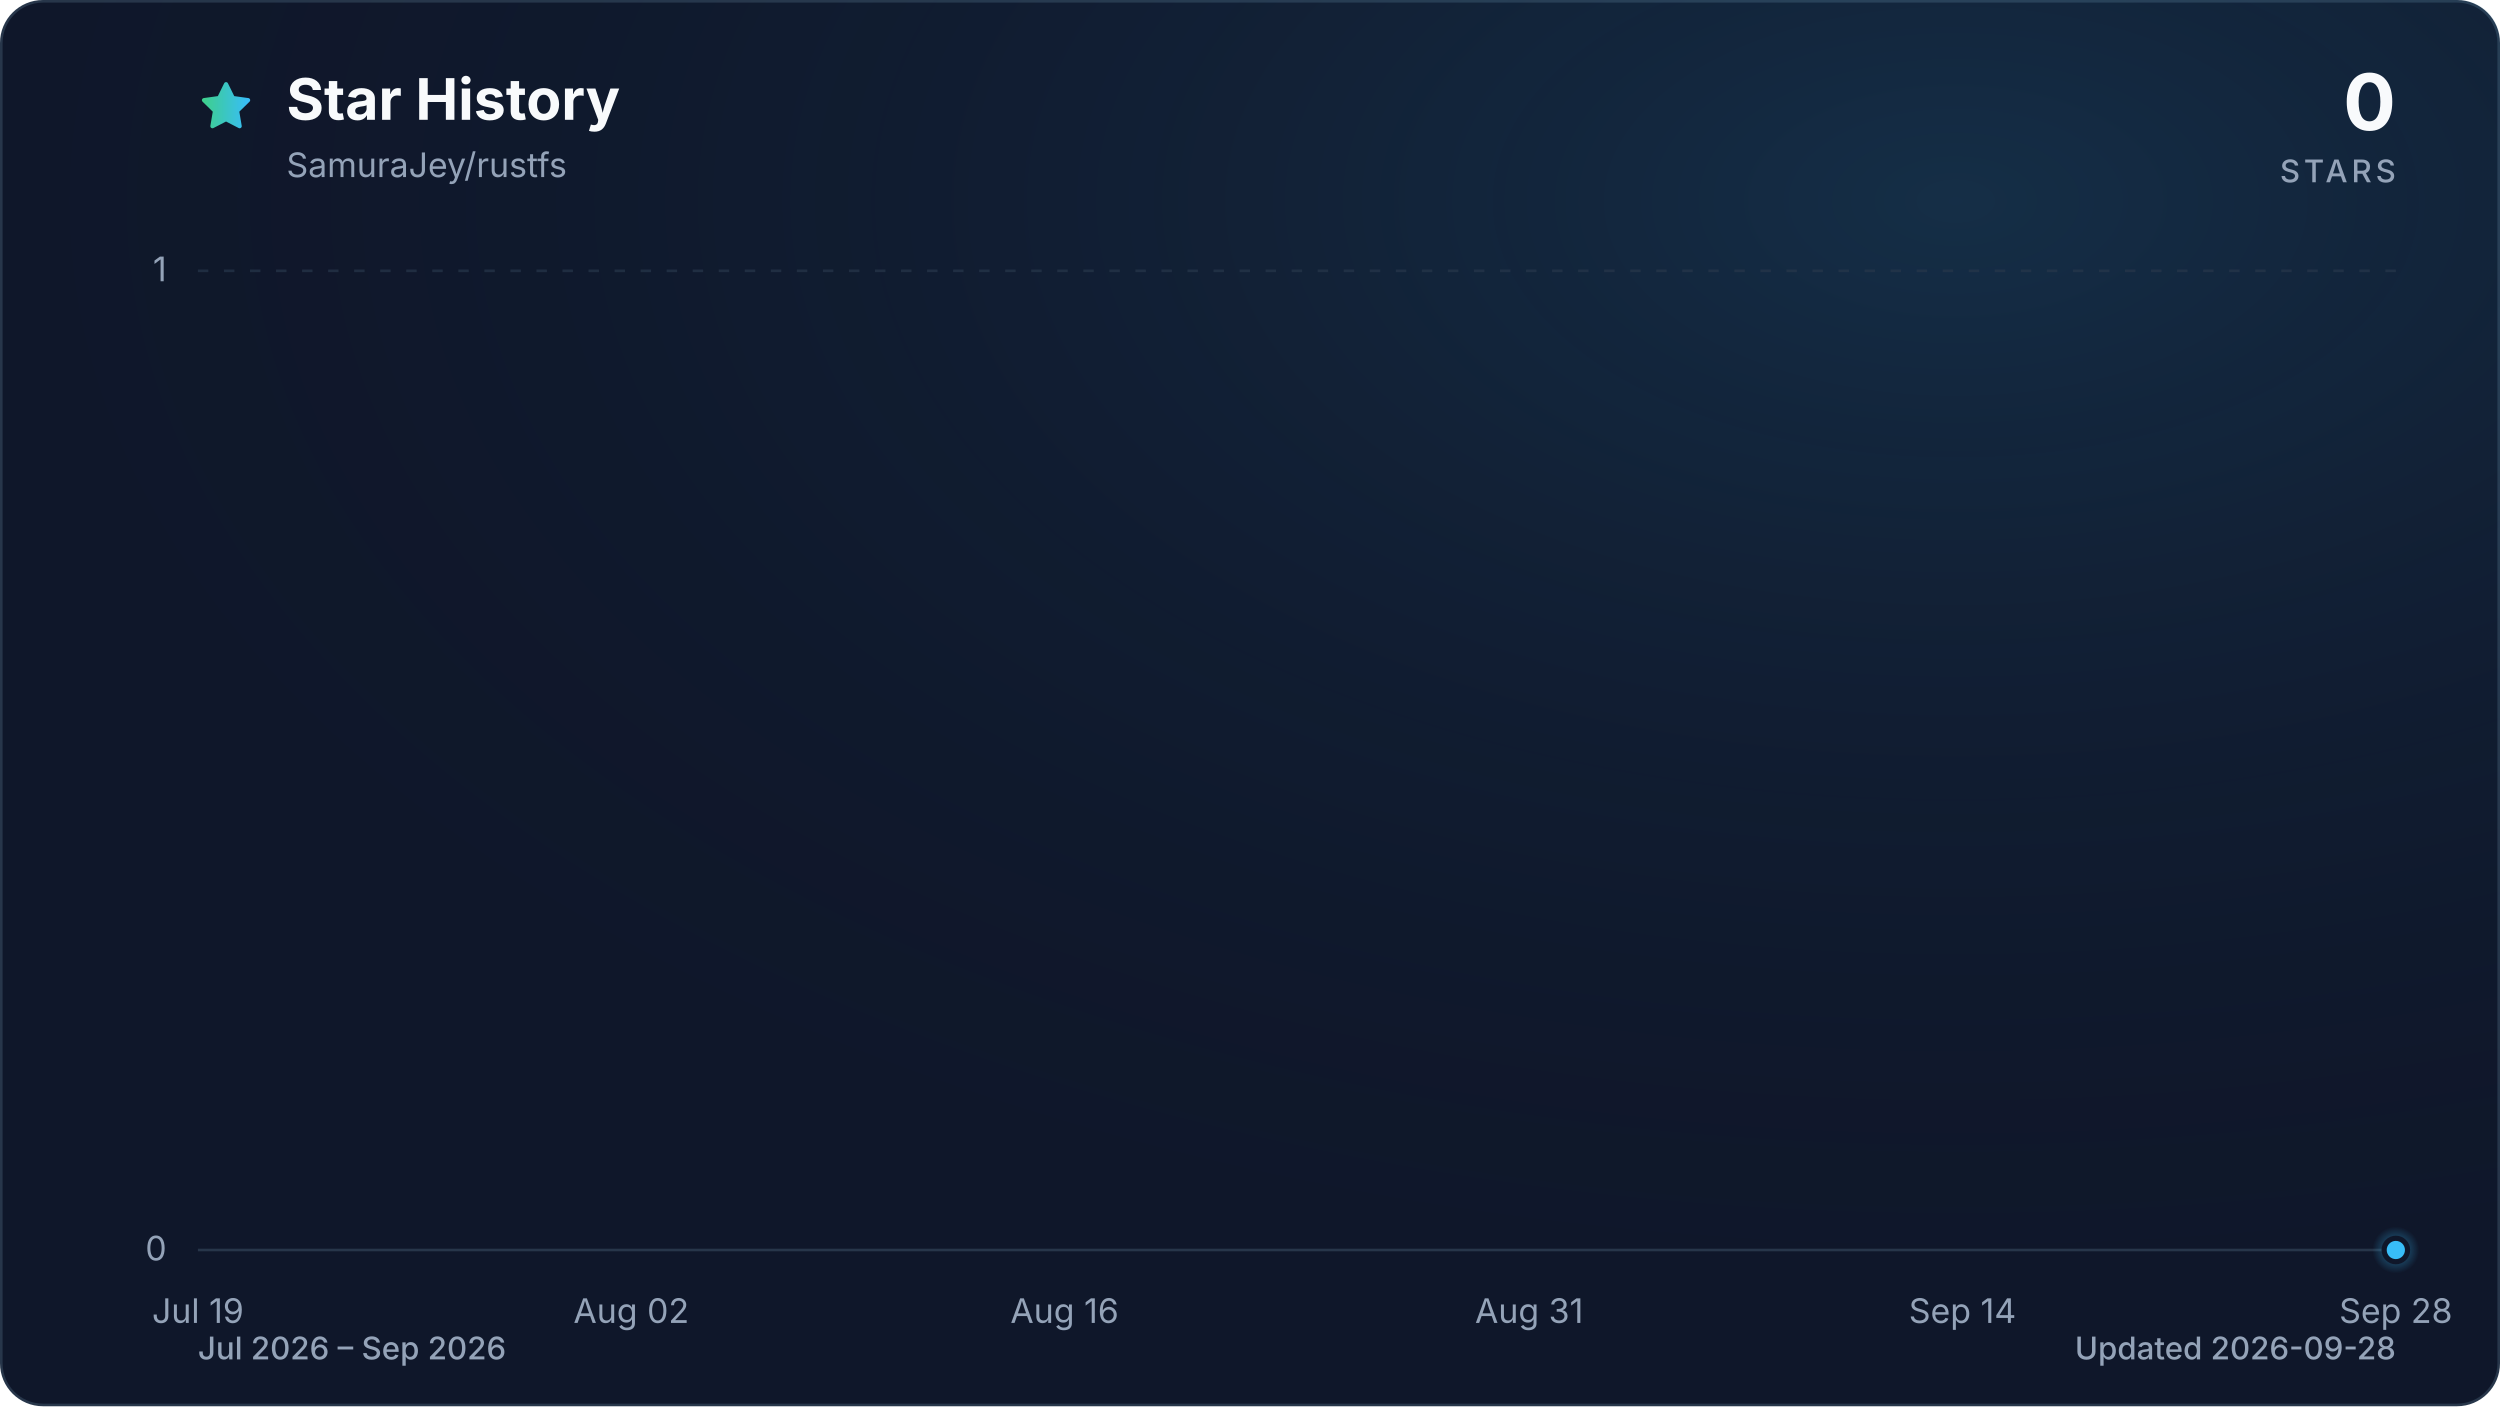
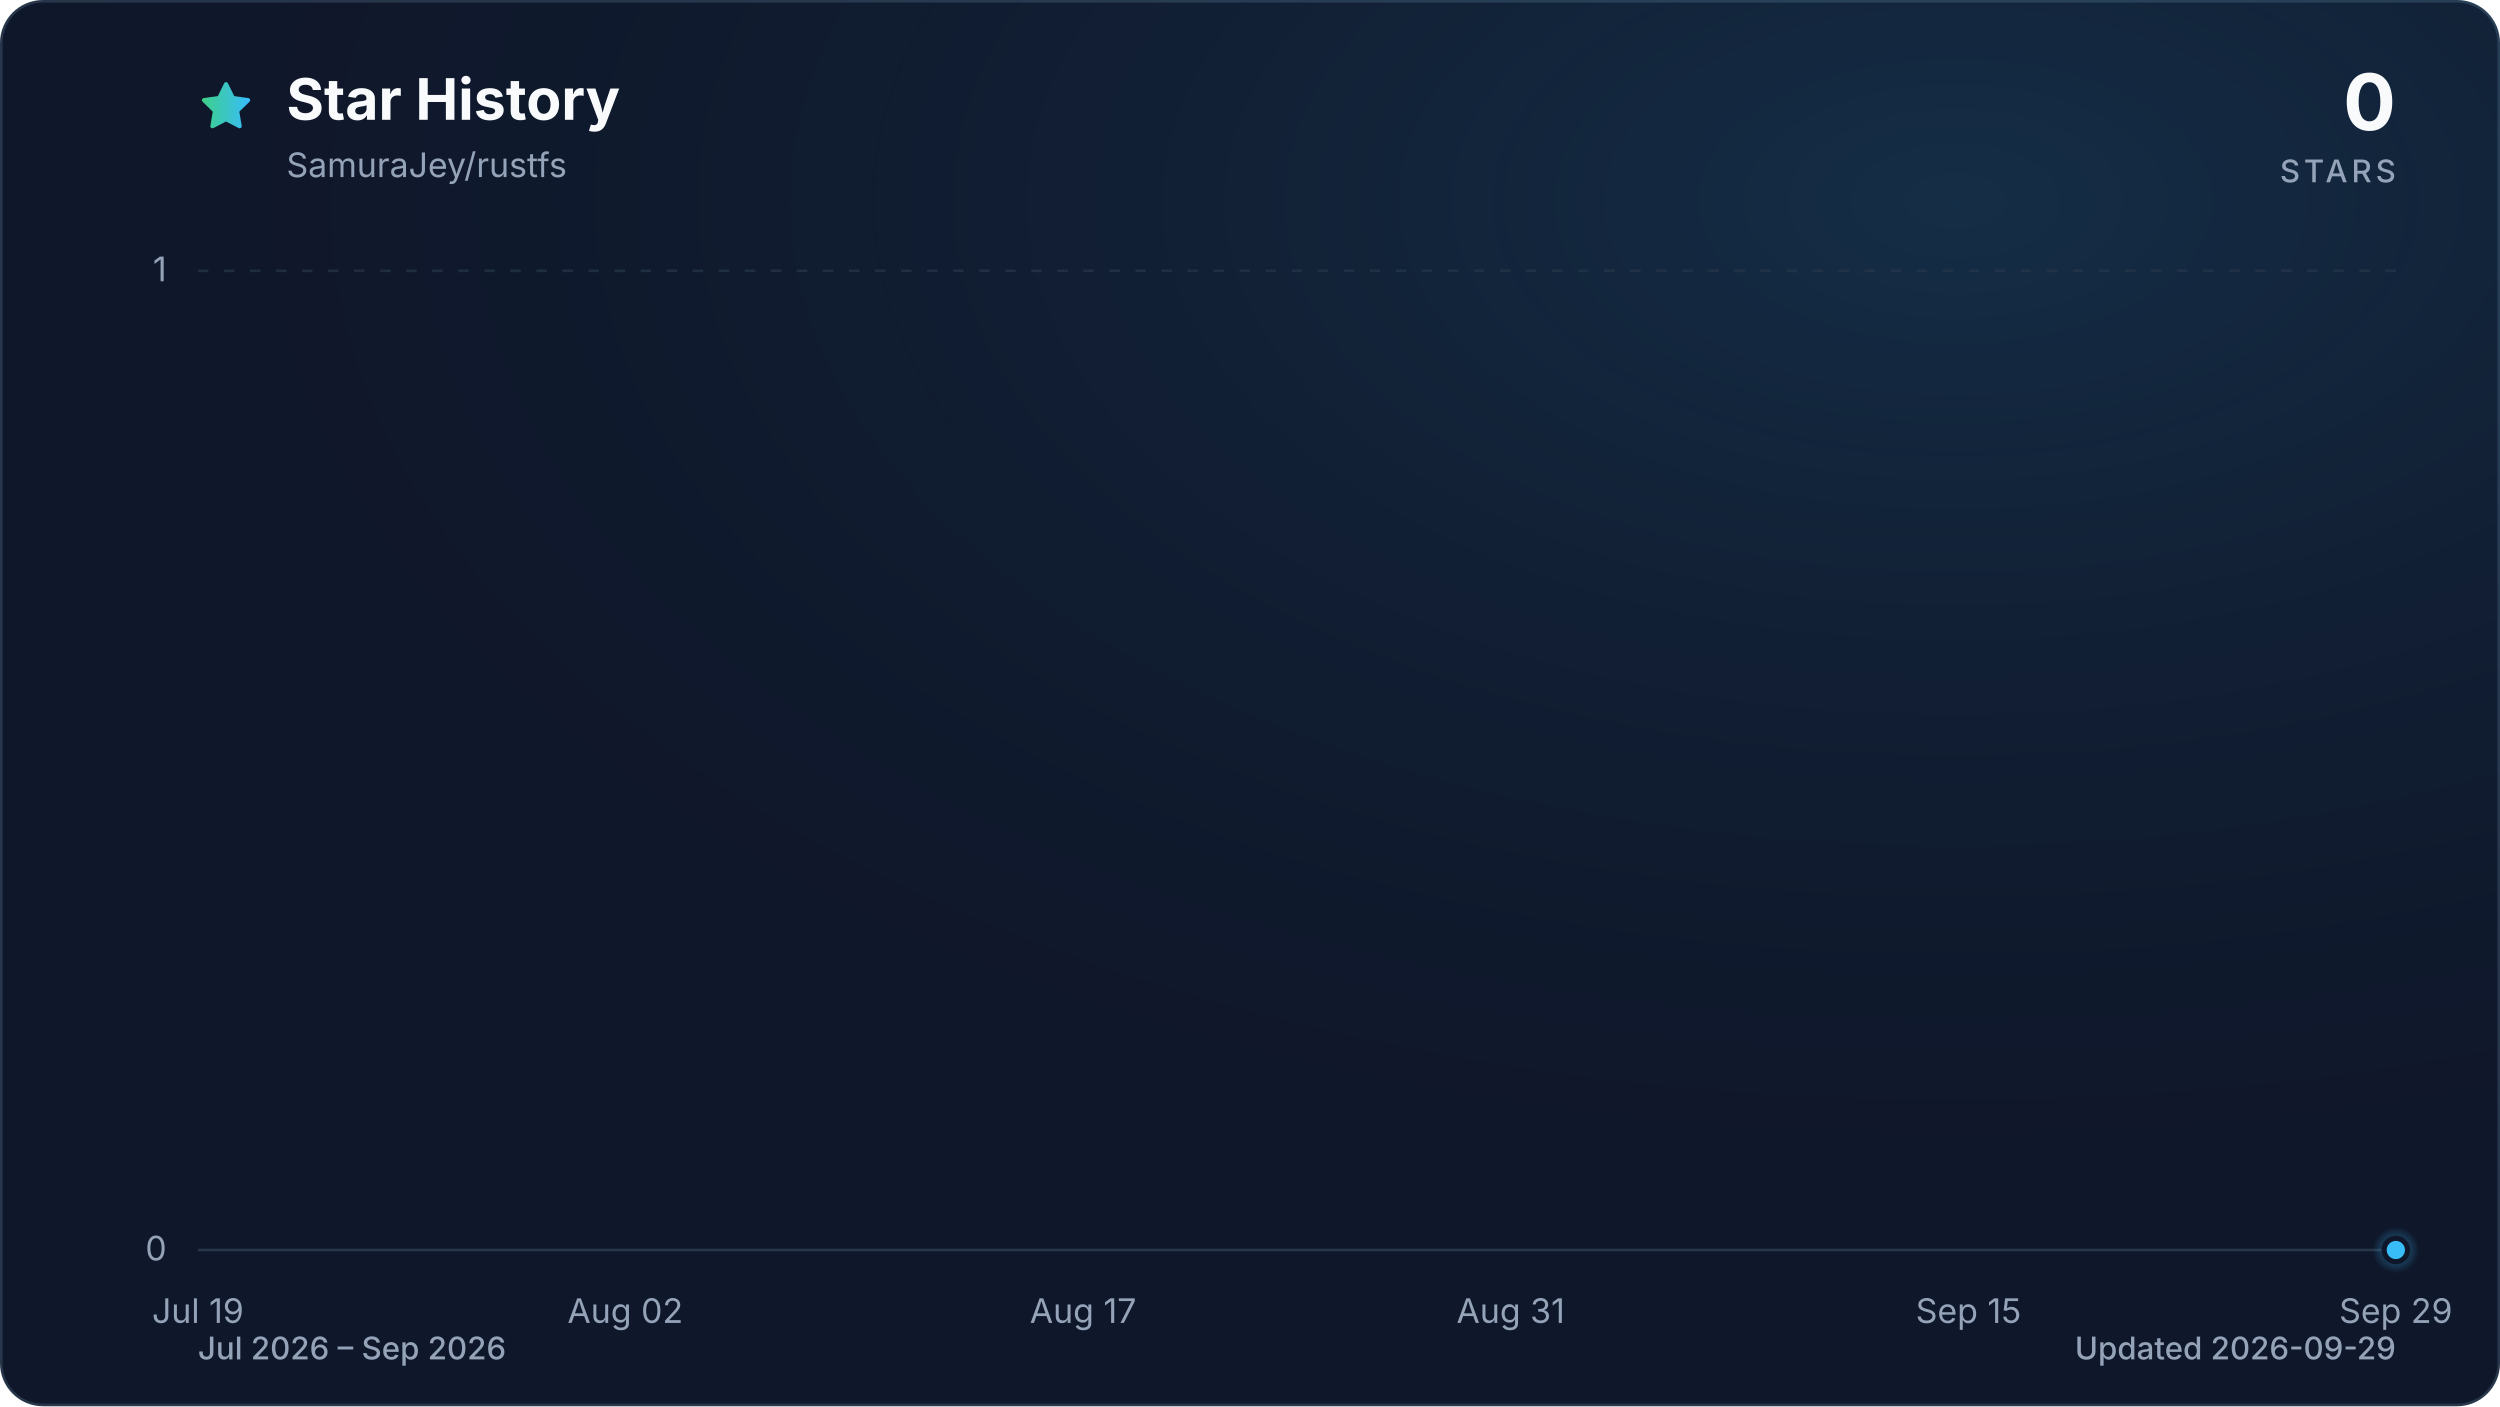
<svg xmlns="http://www.w3.org/2000/svg" viewBox="0 0 960 540" role="img" aria-labelledby="title description" data-style="gradient" data-variant="glow" data-animated="true">
  <defs>
    <linearGradient id="trend" x1="0" y1="0" x2="1" y2="0">
      <stop offset="0%" stop-color="#3ecf8e" />
      <stop offset="100%" stop-color="#38bdf8" />
    </linearGradient>
    <linearGradient id="area" x1="0" y1="0" x2="0" y2="1">
      <stop offset="0%" stop-color="#3ecf8e" stop-opacity="0.30" />
      <stop offset="55%" stop-color="#38bdf8" stop-opacity="0.10" />
      <stop offset="100%" stop-color="#38bdf8" stop-opacity="0.01" />
    </linearGradient>
    <radialGradient id="marker-halo" cx="50%" cy="50%" r="50%">
      <stop offset="0%" stop-color="#38bdf8" stop-opacity="0.55" />
      <stop offset="100%" stop-color="#38bdf8" stop-opacity="0" />
    </radialGradient>
    <radialGradient id="surface-glow" cx="78%" cy="14%" r="80%">
      <stop offset="0%" stop-color="#38bdf8" stop-opacity="0.14" />
      <stop offset="100%" stop-color="#0f172a" stop-opacity="0" />
    </radialGradient>
    <filter id="trend-glow" x="-20%" y="-20%" width="140%" height="140%">
      <feGaussianBlur stdDeviation="7" />
    </filter>
  </defs>
  <style>
.trend-enter{transform-box:fill-box;transform-origin:center;animation:trend-enter 520ms cubic-bezier(0.16,1,0.3,1)}
.marker-enter{transform-box:fill-box;transform-origin:center;animation:marker-enter 320ms cubic-bezier(0.16,1,0.3,1) 200ms both}
.marker-pulse{transform-box:fill-box;transform-origin:center;animation:marker-pulse 2.6s ease-out infinite}
@keyframes trend-enter{from{opacity:.35;transform:translateY(10px)}to{opacity:1;transform:translateY(0)}}
@keyframes marker-enter{from{opacity:0;transform:scale(.4)}to{opacity:1;transform:scale(1)}}
@keyframes marker-pulse{0%{opacity:.5;transform:scale(.7)}70%,100%{opacity:0;transform:scale(2.1)}}
@media (prefers-reduced-motion:reduce){.trend-enter,.marker-enter,.marker-pulse{animation:none!important}}
@media (prefers-reduced-motion:reduce){.marker-pulse{opacity:0}}
</style>
  <rect x="0.5" y="0.5" width="959" height="539" fill="#0f172a" stroke="#27364a" stroke-width="1" rx="16" />
  <rect width="960" height="540" fill="url(#surface-glow)" rx="16" />
  <path d="M12 2.6l2.9 5.9 6.5.9-4.7 4.6 1.1 6.5-5.8-3-5.8 3 1.1-6.5-4.7-4.6 6.5-.9L12 2.6Z" transform="translate(76 30) scale(.9)" fill="url(#trend)" stroke="url(#trend)" stroke-width="1.8" stroke-linejoin="round" aria-hidden="true" />
  <text x="110" y="46" fill="#f8fafc" font-family="ui-sans-serif, system-ui, -apple-system, BlinkMacSystemFont, 'Segoe UI', sans-serif" font-size="22" font-weight="700">Star History</text>
  <text x="110" y="68" fill="#94a3b8" font-family="ui-sans-serif, system-ui, -apple-system, BlinkMacSystemFont, 'Segoe UI', sans-serif" font-size="13">SamuraJey/rustfs</text>
  <text x="920" y="50" fill="#f8fafc" font-family="ui-sans-serif, system-ui, -apple-system, BlinkMacSystemFont, 'Segoe UI', sans-serif" font-size="30" font-weight="700" text-anchor="end">0</text>
  <text x="920" y="70" fill="#94a3b8" font-family="ui-sans-serif, system-ui, -apple-system, BlinkMacSystemFont, 'Segoe UI', sans-serif" font-size="12" font-weight="500" letter-spacing="1.5" text-anchor="end">STARS</text>
  <line x1="76" y1="480.0" x2="920" y2="480.0" stroke="#27364a" stroke-width="1" stroke-dasharray="0" opacity="1" />
  <text x="64" y="484.0" fill="#94a3b8" font-family="ui-sans-serif, system-ui, -apple-system, BlinkMacSystemFont, 'Segoe UI', sans-serif" font-size="13" text-anchor="end">0</text>
  <line x1="76" y1="104.0" x2="920" y2="104.0" stroke="#27364a" stroke-width="1" stroke-dasharray="4 6" opacity="0.7" />
  <text x="64" y="108.0" fill="#94a3b8" font-family="ui-sans-serif, system-ui, -apple-system, BlinkMacSystemFont, 'Segoe UI', sans-serif" font-size="13" text-anchor="end">1</text>
  <text x="76.0" y="508" fill="#94a3b8" font-family="ui-sans-serif, system-ui, -apple-system, BlinkMacSystemFont, 'Segoe UI', sans-serif" font-size="13" text-anchor="middle">Jul 19</text>
-   <text x="242.4" y="508" fill="#94a3b8" font-family="ui-sans-serif, system-ui, -apple-system, BlinkMacSystemFont, 'Segoe UI', sans-serif" font-size="13" text-anchor="middle">Aug 02</text>
-   <text x="408.8" y="508" fill="#94a3b8" font-family="ui-sans-serif, system-ui, -apple-system, BlinkMacSystemFont, 'Segoe UI', sans-serif" font-size="13" text-anchor="middle">Aug 16</text>
-   <text x="587.2" y="508" fill="#94a3b8" font-family="ui-sans-serif, system-ui, -apple-system, BlinkMacSystemFont, 'Segoe UI', sans-serif" font-size="13" text-anchor="middle">Aug 31</text>
-   <text x="753.6" y="508" fill="#94a3b8" font-family="ui-sans-serif, system-ui, -apple-system, BlinkMacSystemFont, 'Segoe UI', sans-serif" font-size="13" text-anchor="middle">Sep 14</text>
-   <text x="920.0" y="508" fill="#94a3b8" font-family="ui-sans-serif, system-ui, -apple-system, BlinkMacSystemFont, 'Segoe UI', sans-serif" font-size="13" text-anchor="middle">Sep 28</text>
+   <text x="240.1" y="508" fill="#94a3b8" font-family="ui-sans-serif, system-ui, -apple-system, BlinkMacSystemFont, 'Segoe UI', sans-serif" font-size="13" text-anchor="middle">Aug 02</text>
+   <text x="415.9" y="508" fill="#94a3b8" font-family="ui-sans-serif, system-ui, -apple-system, BlinkMacSystemFont, 'Segoe UI', sans-serif" font-size="13" text-anchor="middle">Aug 17</text>
+   <text x="580.1" y="508" fill="#94a3b8" font-family="ui-sans-serif, system-ui, -apple-system, BlinkMacSystemFont, 'Segoe UI', sans-serif" font-size="13" text-anchor="middle">Aug 31</text>
+   <text x="755.9" y="508" fill="#94a3b8" font-family="ui-sans-serif, system-ui, -apple-system, BlinkMacSystemFont, 'Segoe UI', sans-serif" font-size="13" text-anchor="middle">Sep 15</text>
+   <text x="920.0" y="508" fill="#94a3b8" font-family="ui-sans-serif, system-ui, -apple-system, BlinkMacSystemFont, 'Segoe UI', sans-serif" font-size="13" text-anchor="middle">Sep 29</text>
  <g class="trend-enter">
-     <path d="M 76.0 480.0 C 80.0 480.0, 83.9 480.0, 87.9 480.0 C 91.8 480.0, 95.8 480.0, 99.8 480.0 C 103.7 480.0, 107.7 480.0, 111.7 480.0 C 115.6 480.0, 119.6 480.0, 123.5 480.0 C 127.5 480.0, 131.5 480.0, 135.4 480.0 C 139.4 480.0, 143.4 480.0, 147.3 480.0 C 151.3 480.0, 155.2 480.0, 159.2 480.0 C 163.2 480.0, 167.1 480.0, 171.1 480.0 C 175.1 480.0, 179.0 480.0, 183.0 480.0 C 186.9 480.0, 190.9 480.0, 194.9 480.0 C 198.8 480.0, 202.8 480.0, 206.8 480.0 C 210.7 480.0, 214.7 480.0, 218.6 480.0 C 222.6 480.0, 226.6 480.0, 230.5 480.0 C 234.5 480.0, 238.5 480.0, 242.4 480.0 C 246.4 480.0, 250.3 480.0, 254.3 480.0 C 258.3 480.0, 262.2 480.0, 266.2 480.0 C 270.2 480.0, 274.1 480.0, 278.1 480.0 C 282.0 480.0, 286.0 480.0, 290.0 480.0 C 293.9 480.0, 297.9 480.0, 301.9 480.0 C 305.8 480.0, 309.8 480.0, 313.7 480.0 C 317.7 480.0, 321.7 480.0, 325.6 480.0 C 329.6 480.0, 333.6 480.0, 337.5 480.0 C 341.5 480.0, 345.4 480.0, 349.4 480.0 C 353.4 480.0, 357.3 480.0, 361.3 480.0 C 365.3 480.0, 369.2 480.0, 373.2 480.0 C 377.1 480.0, 381.1 480.0, 385.1 480.0 C 389.0 480.0, 393.0 480.0, 397.0 480.0 C 400.9 480.0, 404.9 480.0, 408.8 480.0 C 412.8 480.0, 416.8 480.0, 420.7 480.0 C 424.7 480.0, 428.7 480.0, 432.6 480.0 C 436.6 480.0, 440.5 480.0, 444.5 480.0 C 448.5 480.0, 452.4 480.0, 456.4 480.0 C 460.4 480.0, 464.3 480.0, 468.3 480.0 C 472.2 480.0, 476.2 480.0, 480.2 480.0 C 484.1 480.0, 488.1 480.0, 492.1 480.0 C 496.0 480.0, 500.0 480.0, 503.9 480.0 C 507.9 480.0, 511.9 480.0, 515.8 480.0 C 519.8 480.0, 523.8 480.0, 527.7 480.0 C 531.7 480.0, 535.6 480.0, 539.6 480.0 C 543.6 480.0, 547.5 480.0, 551.5 480.0 C 555.5 480.0, 559.4 480.0, 563.4 480.0 C 567.3 480.0, 571.3 480.0, 575.3 480.0 C 579.2 480.0, 583.2 480.0, 587.2 480.0 C 591.1 480.0, 595.1 480.0, 599.0 480.0 C 603.0 480.0, 607.0 480.0, 610.9 480.0 C 614.9 480.0, 618.9 480.0, 622.8 480.0 C 626.8 480.0, 630.7 480.0, 634.7 480.0 C 638.7 480.0, 642.6 480.0, 646.6 480.0 C 650.6 480.0, 654.5 480.0, 658.5 480.0 C 662.4 480.0, 666.4 480.0, 670.4 480.0 C 674.3 480.0, 678.3 480.0, 682.3 480.0 C 686.2 480.0, 690.2 480.0, 694.1 480.0 C 698.1 480.0, 702.1 480.0, 706.0 480.0 C 710.0 480.0, 714.0 480.0, 717.9 480.0 C 721.9 480.0, 725.8 480.0, 729.8 480.0 C 733.8 480.0, 737.7 480.0, 741.7 480.0 C 745.7 480.0, 749.6 480.0, 753.6 480.0 C 757.5 480.0, 761.5 480.0, 765.5 480.0 C 769.4 480.0, 773.4 480.0, 777.4 480.0 C 781.3 480.0, 785.3 480.0, 789.2 480.0 C 793.2 480.0, 797.2 480.0, 801.1 480.0 C 805.1 480.0, 809.1 480.0, 813.0 480.0 C 817.0 480.0, 820.9 480.0, 824.9 480.0 C 828.9 480.0, 832.8 480.0, 836.8 480.0 C 840.8 480.0, 844.7 480.0, 848.7 480.0 C 852.6 480.0, 856.6 480.0, 860.6 480.0 C 864.5 480.0, 868.5 480.0, 872.5 480.0 C 876.4 480.0, 880.4 480.0, 884.3 480.0 C 888.3 480.0, 892.3 480.0, 896.2 480.0 C 900.2 480.0, 904.2 480.0, 908.1 480.0 C 912.1 480.0, 916.0 480.0, 920.0 480.0 L 920.0 480.0 L 76.0 480.0 Z" fill="url(#area)" />
-     <path d="M 76.0 480.0 C 80.0 480.0, 83.9 480.0, 87.9 480.0 C 91.8 480.0, 95.8 480.0, 99.8 480.0 C 103.7 480.0, 107.7 480.0, 111.7 480.0 C 115.6 480.0, 119.6 480.0, 123.5 480.0 C 127.5 480.0, 131.5 480.0, 135.4 480.0 C 139.4 480.0, 143.4 480.0, 147.3 480.0 C 151.3 480.0, 155.2 480.0, 159.2 480.0 C 163.2 480.0, 167.1 480.0, 171.1 480.0 C 175.1 480.0, 179.0 480.0, 183.0 480.0 C 186.9 480.0, 190.9 480.0, 194.9 480.0 C 198.8 480.0, 202.8 480.0, 206.8 480.0 C 210.7 480.0, 214.7 480.0, 218.6 480.0 C 222.6 480.0, 226.6 480.0, 230.5 480.0 C 234.5 480.0, 238.5 480.0, 242.4 480.0 C 246.4 480.0, 250.3 480.0, 254.3 480.0 C 258.3 480.0, 262.2 480.0, 266.2 480.0 C 270.2 480.0, 274.1 480.0, 278.1 480.0 C 282.0 480.0, 286.0 480.0, 290.0 480.0 C 293.9 480.0, 297.9 480.0, 301.9 480.0 C 305.8 480.0, 309.8 480.0, 313.7 480.0 C 317.7 480.0, 321.7 480.0, 325.6 480.0 C 329.6 480.0, 333.6 480.0, 337.5 480.0 C 341.5 480.0, 345.4 480.0, 349.4 480.0 C 353.4 480.0, 357.3 480.0, 361.3 480.0 C 365.3 480.0, 369.2 480.0, 373.2 480.0 C 377.1 480.0, 381.1 480.0, 385.1 480.0 C 389.0 480.0, 393.0 480.0, 397.0 480.0 C 400.9 480.0, 404.9 480.0, 408.8 480.0 C 412.8 480.0, 416.8 480.0, 420.7 480.0 C 424.7 480.0, 428.7 480.0, 432.6 480.0 C 436.6 480.0, 440.5 480.0, 444.5 480.0 C 448.5 480.0, 452.4 480.0, 456.4 480.0 C 460.4 480.0, 464.3 480.0, 468.3 480.0 C 472.2 480.0, 476.2 480.0, 480.2 480.0 C 484.1 480.0, 488.1 480.0, 492.1 480.0 C 496.0 480.0, 500.0 480.0, 503.9 480.0 C 507.9 480.0, 511.9 480.0, 515.8 480.0 C 519.8 480.0, 523.8 480.0, 527.7 480.0 C 531.7 480.0, 535.6 480.0, 539.6 480.0 C 543.6 480.0, 547.5 480.0, 551.5 480.0 C 555.5 480.0, 559.4 480.0, 563.4 480.0 C 567.3 480.0, 571.3 480.0, 575.3 480.0 C 579.2 480.0, 583.2 480.0, 587.2 480.0 C 591.1 480.0, 595.1 480.0, 599.0 480.0 C 603.0 480.0, 607.0 480.0, 610.9 480.0 C 614.9 480.0, 618.9 480.0, 622.8 480.0 C 626.8 480.0, 630.7 480.0, 634.7 480.0 C 638.7 480.0, 642.6 480.0, 646.6 480.0 C 650.6 480.0, 654.5 480.0, 658.5 480.0 C 662.4 480.0, 666.4 480.0, 670.4 480.0 C 674.3 480.0, 678.3 480.0, 682.3 480.0 C 686.2 480.0, 690.2 480.0, 694.1 480.0 C 698.1 480.0, 702.1 480.0, 706.0 480.0 C 710.0 480.0, 714.0 480.0, 717.9 480.0 C 721.9 480.0, 725.8 480.0, 729.8 480.0 C 733.8 480.0, 737.7 480.0, 741.7 480.0 C 745.7 480.0, 749.6 480.0, 753.6 480.0 C 757.5 480.0, 761.5 480.0, 765.5 480.0 C 769.4 480.0, 773.4 480.0, 777.4 480.0 C 781.3 480.0, 785.3 480.0, 789.2 480.0 C 793.2 480.0, 797.2 480.0, 801.1 480.0 C 805.1 480.0, 809.1 480.0, 813.0 480.0 C 817.0 480.0, 820.9 480.0, 824.9 480.0 C 828.9 480.0, 832.8 480.0, 836.8 480.0 C 840.8 480.0, 844.7 480.0, 848.7 480.0 C 852.6 480.0, 856.6 480.0, 860.6 480.0 C 864.5 480.0, 868.5 480.0, 872.5 480.0 C 876.4 480.0, 880.4 480.0, 884.3 480.0 C 888.3 480.0, 892.3 480.0, 896.2 480.0 C 900.2 480.0, 904.2 480.0, 908.1 480.0 C 912.1 480.0, 916.0 480.0, 920.0 480.0" fill="none" stroke="url(#trend)" stroke-width="12" stroke-linecap="round" stroke-linejoin="round" opacity="0.16" filter="url(#trend-glow)" />
-     <path d="M 76.0 480.0 C 80.0 480.0, 83.9 480.0, 87.9 480.0 C 91.8 480.0, 95.8 480.0, 99.8 480.0 C 103.7 480.0, 107.7 480.0, 111.7 480.0 C 115.6 480.0, 119.6 480.0, 123.5 480.0 C 127.5 480.0, 131.5 480.0, 135.4 480.0 C 139.4 480.0, 143.4 480.0, 147.3 480.0 C 151.3 480.0, 155.2 480.0, 159.2 480.0 C 163.2 480.0, 167.1 480.0, 171.1 480.0 C 175.1 480.0, 179.0 480.0, 183.0 480.0 C 186.9 480.0, 190.9 480.0, 194.9 480.0 C 198.8 480.0, 202.8 480.0, 206.8 480.0 C 210.7 480.0, 214.7 480.0, 218.6 480.0 C 222.6 480.0, 226.6 480.0, 230.5 480.0 C 234.5 480.0, 238.5 480.0, 242.4 480.0 C 246.4 480.0, 250.3 480.0, 254.3 480.0 C 258.3 480.0, 262.2 480.0, 266.2 480.0 C 270.2 480.0, 274.1 480.0, 278.1 480.0 C 282.0 480.0, 286.0 480.0, 290.0 480.0 C 293.9 480.0, 297.9 480.0, 301.9 480.0 C 305.8 480.0, 309.8 480.0, 313.7 480.0 C 317.7 480.0, 321.7 480.0, 325.6 480.0 C 329.6 480.0, 333.6 480.0, 337.5 480.0 C 341.5 480.0, 345.4 480.0, 349.4 480.0 C 353.4 480.0, 357.3 480.0, 361.3 480.0 C 365.3 480.0, 369.2 480.0, 373.2 480.0 C 377.1 480.0, 381.1 480.0, 385.1 480.0 C 389.0 480.0, 393.0 480.0, 397.0 480.0 C 400.9 480.0, 404.9 480.0, 408.8 480.0 C 412.8 480.0, 416.8 480.0, 420.7 480.0 C 424.7 480.0, 428.7 480.0, 432.6 480.0 C 436.6 480.0, 440.5 480.0, 444.5 480.0 C 448.5 480.0, 452.4 480.0, 456.4 480.0 C 460.4 480.0, 464.3 480.0, 468.3 480.0 C 472.2 480.0, 476.2 480.0, 480.2 480.0 C 484.1 480.0, 488.1 480.0, 492.1 480.0 C 496.0 480.0, 500.0 480.0, 503.9 480.0 C 507.9 480.0, 511.9 480.0, 515.8 480.0 C 519.8 480.0, 523.8 480.0, 527.7 480.0 C 531.7 480.0, 535.6 480.0, 539.6 480.0 C 543.6 480.0, 547.5 480.0, 551.5 480.0 C 555.5 480.0, 559.4 480.0, 563.4 480.0 C 567.3 480.0, 571.3 480.0, 575.3 480.0 C 579.2 480.0, 583.2 480.0, 587.2 480.0 C 591.1 480.0, 595.1 480.0, 599.0 480.0 C 603.0 480.0, 607.0 480.0, 610.9 480.0 C 614.9 480.0, 618.9 480.0, 622.8 480.0 C 626.8 480.0, 630.7 480.0, 634.7 480.0 C 638.7 480.0, 642.6 480.0, 646.6 480.0 C 650.6 480.0, 654.5 480.0, 658.5 480.0 C 662.4 480.0, 666.4 480.0, 670.4 480.0 C 674.3 480.0, 678.3 480.0, 682.3 480.0 C 686.2 480.0, 690.2 480.0, 694.1 480.0 C 698.1 480.0, 702.1 480.0, 706.0 480.0 C 710.0 480.0, 714.0 480.0, 717.9 480.0 C 721.9 480.0, 725.8 480.0, 729.8 480.0 C 733.8 480.0, 737.7 480.0, 741.7 480.0 C 745.7 480.0, 749.6 480.0, 753.6 480.0 C 757.5 480.0, 761.5 480.0, 765.5 480.0 C 769.4 480.0, 773.4 480.0, 777.4 480.0 C 781.3 480.0, 785.3 480.0, 789.2 480.0 C 793.2 480.0, 797.2 480.0, 801.1 480.0 C 805.1 480.0, 809.1 480.0, 813.0 480.0 C 817.0 480.0, 820.9 480.0, 824.9 480.0 C 828.9 480.0, 832.8 480.0, 836.8 480.0 C 840.8 480.0, 844.7 480.0, 848.7 480.0 C 852.6 480.0, 856.6 480.0, 860.6 480.0 C 864.5 480.0, 868.5 480.0, 872.5 480.0 C 876.4 480.0, 880.4 480.0, 884.3 480.0 C 888.3 480.0, 892.3 480.0, 896.2 480.0 C 900.2 480.0, 904.2 480.0, 908.1 480.0 C 912.1 480.0, 916.0 480.0, 920.0 480.0" fill="none" stroke="url(#trend)" stroke-width="3" stroke-linecap="round" stroke-linejoin="round" />
+     <path d="M 76.0 480.0 C 79.9 480.0, 83.8 480.0, 87.7 480.0 C 91.6 480.0, 95.5 480.0, 99.4 480.0 C 103.4 480.0, 107.3 480.0, 111.2 480.0 C 115.1 480.0, 119.0 480.0, 122.9 480.0 C 126.8 480.0, 130.7 480.0, 134.6 480.0 C 138.5 480.0, 142.4 480.0, 146.3 480.0 C 150.2 480.0, 154.1 480.0, 158.1 480.0 C 162.0 480.0, 165.9 480.0, 169.8 480.0 C 173.7 480.0, 177.6 480.0, 181.5 480.0 C 185.4 480.0, 189.3 480.0, 193.2 480.0 C 197.1 480.0, 201.0 480.0, 204.9 480.0 C 208.9 480.0, 212.8 480.0, 216.7 480.0 C 220.6 480.0, 224.5 480.0, 228.4 480.0 C 232.3 480.0, 236.2 480.0, 240.1 480.0 C 244.0 480.0, 247.9 480.0, 251.8 480.0 C 255.7 480.0, 259.6 480.0, 263.6 480.0 C 267.5 480.0, 271.4 480.0, 275.3 480.0 C 279.2 480.0, 283.1 480.0, 287.0 480.0 C 290.9 480.0, 294.8 480.0, 298.7 480.0 C 302.6 480.0, 306.5 480.0, 310.4 480.0 C 314.4 480.0, 318.3 480.0, 322.2 480.0 C 326.1 480.0, 330.0 480.0, 333.9 480.0 C 337.8 480.0, 341.7 480.0, 345.6 480.0 C 349.5 480.0, 353.4 480.0, 357.3 480.0 C 361.2 480.0, 365.1 480.0, 369.1 480.0 C 373.0 480.0, 376.9 480.0, 380.8 480.0 C 384.7 480.0, 388.6 480.0, 392.5 480.0 C 396.4 480.0, 400.3 480.0, 404.2 480.0 C 408.1 480.0, 412.0 480.0, 415.9 480.0 C 419.9 480.0, 423.8 480.0, 427.7 480.0 C 431.6 480.0, 435.5 480.0, 439.4 480.0 C 443.3 480.0, 447.2 480.0, 451.1 480.0 C 455.0 480.0, 458.9 480.0, 462.8 480.0 C 466.7 480.0, 470.6 480.0, 474.6 480.0 C 478.5 480.0, 482.4 480.0, 486.3 480.0 C 490.2 480.0, 494.1 480.0, 498.0 480.0 C 501.9 480.0, 505.8 480.0, 509.7 480.0 C 513.6 480.0, 517.5 480.0, 521.4 480.0 C 525.4 480.0, 529.3 480.0, 533.2 480.0 C 537.1 480.0, 541.0 480.0, 544.9 480.0 C 548.8 480.0, 552.7 480.0, 556.6 480.0 C 560.5 480.0, 564.4 480.0, 568.3 480.0 C 572.2 480.0, 576.1 480.0, 580.1 480.0 C 584.0 480.0, 587.9 480.0, 591.8 480.0 C 595.7 480.0, 599.6 480.0, 603.5 480.0 C 607.4 480.0, 611.3 480.0, 615.2 480.0 C 619.1 480.0, 623.0 480.0, 626.9 480.0 C 630.9 480.0, 634.8 480.0, 638.7 480.0 C 642.6 480.0, 646.5 480.0, 650.4 480.0 C 654.3 480.0, 658.2 480.0, 662.1 480.0 C 666.0 480.0, 669.9 480.0, 673.8 480.0 C 677.7 480.0, 681.6 480.0, 685.6 480.0 C 689.5 480.0, 693.4 480.0, 697.3 480.0 C 701.2 480.0, 705.1 480.0, 709.0 480.0 C 712.9 480.0, 716.8 480.0, 720.7 480.0 C 724.6 480.0, 728.5 480.0, 732.4 480.0 C 736.4 480.0, 740.3 480.0, 744.2 480.0 C 748.1 480.0, 752.0 480.0, 755.9 480.0 C 759.8 480.0, 763.7 480.0, 767.6 480.0 C 771.5 480.0, 775.4 480.0, 779.3 480.0 C 783.2 480.0, 787.1 480.0, 791.1 480.0 C 795.0 480.0, 798.9 480.0, 802.8 480.0 C 806.7 480.0, 810.6 480.0, 814.5 480.0 C 818.4 480.0, 822.3 480.0, 826.2 480.0 C 830.1 480.0, 834.0 480.0, 837.9 480.0 C 841.9 480.0, 845.8 480.0, 849.7 480.0 C 853.6 480.0, 857.5 480.0, 861.4 480.0 C 865.3 480.0, 869.2 480.0, 873.1 480.0 C 877.0 480.0, 880.9 480.0, 884.8 480.0 C 888.7 480.0, 892.6 480.0, 896.6 480.0 C 900.5 480.0, 904.4 480.0, 908.3 480.0 C 912.2 480.0, 916.1 480.0, 920.0 480.0 L 920.0 480.0 L 76.0 480.0 Z" fill="url(#area)" />
+     <path d="M 76.0 480.0 C 79.9 480.0, 83.8 480.0, 87.7 480.0 C 91.6 480.0, 95.5 480.0, 99.4 480.0 C 103.4 480.0, 107.3 480.0, 111.2 480.0 C 115.1 480.0, 119.0 480.0, 122.9 480.0 C 126.8 480.0, 130.7 480.0, 134.6 480.0 C 138.5 480.0, 142.4 480.0, 146.3 480.0 C 150.2 480.0, 154.1 480.0, 158.1 480.0 C 162.0 480.0, 165.9 480.0, 169.8 480.0 C 173.7 480.0, 177.6 480.0, 181.5 480.0 C 185.4 480.0, 189.3 480.0, 193.2 480.0 C 197.1 480.0, 201.0 480.0, 204.9 480.0 C 208.9 480.0, 212.8 480.0, 216.7 480.0 C 220.6 480.0, 224.5 480.0, 228.4 480.0 C 232.3 480.0, 236.2 480.0, 240.1 480.0 C 244.0 480.0, 247.9 480.0, 251.8 480.0 C 255.7 480.0, 259.6 480.0, 263.6 480.0 C 267.5 480.0, 271.4 480.0, 275.3 480.0 C 279.2 480.0, 283.1 480.0, 287.0 480.0 C 290.9 480.0, 294.8 480.0, 298.7 480.0 C 302.6 480.0, 306.5 480.0, 310.4 480.0 C 314.4 480.0, 318.3 480.0, 322.2 480.0 C 326.1 480.0, 330.0 480.0, 333.9 480.0 C 337.8 480.0, 341.7 480.0, 345.6 480.0 C 349.5 480.0, 353.4 480.0, 357.3 480.0 C 361.2 480.0, 365.1 480.0, 369.1 480.0 C 373.0 480.0, 376.9 480.0, 380.8 480.0 C 384.7 480.0, 388.6 480.0, 392.5 480.0 C 396.4 480.0, 400.3 480.0, 404.2 480.0 C 408.1 480.0, 412.0 480.0, 415.9 480.0 C 419.9 480.0, 423.8 480.0, 427.7 480.0 C 431.6 480.0, 435.5 480.0, 439.4 480.0 C 443.3 480.0, 447.2 480.0, 451.1 480.0 C 455.0 480.0, 458.9 480.0, 462.8 480.0 C 466.7 480.0, 470.6 480.0, 474.6 480.0 C 478.5 480.0, 482.4 480.0, 486.3 480.0 C 490.2 480.0, 494.1 480.0, 498.0 480.0 C 501.9 480.0, 505.8 480.0, 509.7 480.0 C 513.6 480.0, 517.5 480.0, 521.4 480.0 C 525.4 480.0, 529.3 480.0, 533.2 480.0 C 537.1 480.0, 541.0 480.0, 544.9 480.0 C 548.8 480.0, 552.7 480.0, 556.6 480.0 C 560.5 480.0, 564.4 480.0, 568.3 480.0 C 572.2 480.0, 576.1 480.0, 580.1 480.0 C 584.0 480.0, 587.9 480.0, 591.8 480.0 C 595.7 480.0, 599.6 480.0, 603.5 480.0 C 607.4 480.0, 611.3 480.0, 615.2 480.0 C 619.1 480.0, 623.0 480.0, 626.9 480.0 C 630.9 480.0, 634.8 480.0, 638.7 480.0 C 642.6 480.0, 646.5 480.0, 650.4 480.0 C 654.3 480.0, 658.2 480.0, 662.1 480.0 C 666.0 480.0, 669.9 480.0, 673.8 480.0 C 677.7 480.0, 681.6 480.0, 685.6 480.0 C 689.5 480.0, 693.4 480.0, 697.3 480.0 C 701.2 480.0, 705.1 480.0, 709.0 480.0 C 712.9 480.0, 716.8 480.0, 720.7 480.0 C 724.6 480.0, 728.5 480.0, 732.4 480.0 C 736.4 480.0, 740.3 480.0, 744.2 480.0 C 748.1 480.0, 752.0 480.0, 755.9 480.0 C 759.8 480.0, 763.7 480.0, 767.6 480.0 C 771.5 480.0, 775.4 480.0, 779.3 480.0 C 783.2 480.0, 787.1 480.0, 791.1 480.0 C 795.0 480.0, 798.9 480.0, 802.8 480.0 C 806.7 480.0, 810.6 480.0, 814.5 480.0 C 818.4 480.0, 822.3 480.0, 826.2 480.0 C 830.1 480.0, 834.0 480.0, 837.9 480.0 C 841.9 480.0, 845.8 480.0, 849.7 480.0 C 853.6 480.0, 857.5 480.0, 861.4 480.0 C 865.3 480.0, 869.2 480.0, 873.1 480.0 C 877.0 480.0, 880.9 480.0, 884.8 480.0 C 888.7 480.0, 892.6 480.0, 896.6 480.0 C 900.5 480.0, 904.4 480.0, 908.3 480.0 C 912.2 480.0, 916.1 480.0, 920.0 480.0" fill="none" stroke="url(#trend)" stroke-width="12" stroke-linecap="round" stroke-linejoin="round" opacity="0.16" filter="url(#trend-glow)" />
+     <path d="M 76.0 480.0 C 79.9 480.0, 83.8 480.0, 87.7 480.0 C 91.6 480.0, 95.5 480.0, 99.4 480.0 C 103.4 480.0, 107.3 480.0, 111.2 480.0 C 115.1 480.0, 119.0 480.0, 122.9 480.0 C 126.8 480.0, 130.7 480.0, 134.6 480.0 C 138.5 480.0, 142.4 480.0, 146.3 480.0 C 150.2 480.0, 154.1 480.0, 158.1 480.0 C 162.0 480.0, 165.9 480.0, 169.8 480.0 C 173.7 480.0, 177.6 480.0, 181.5 480.0 C 185.4 480.0, 189.3 480.0, 193.2 480.0 C 197.1 480.0, 201.0 480.0, 204.9 480.0 C 208.9 480.0, 212.8 480.0, 216.7 480.0 C 220.6 480.0, 224.5 480.0, 228.4 480.0 C 232.3 480.0, 236.2 480.0, 240.1 480.0 C 244.0 480.0, 247.9 480.0, 251.8 480.0 C 255.7 480.0, 259.6 480.0, 263.6 480.0 C 267.5 480.0, 271.4 480.0, 275.3 480.0 C 279.2 480.0, 283.1 480.0, 287.0 480.0 C 290.9 480.0, 294.8 480.0, 298.7 480.0 C 302.6 480.0, 306.5 480.0, 310.4 480.0 C 314.4 480.0, 318.3 480.0, 322.2 480.0 C 326.1 480.0, 330.0 480.0, 333.9 480.0 C 337.8 480.0, 341.7 480.0, 345.6 480.0 C 349.5 480.0, 353.4 480.0, 357.3 480.0 C 361.2 480.0, 365.1 480.0, 369.1 480.0 C 373.0 480.0, 376.9 480.0, 380.8 480.0 C 384.7 480.0, 388.6 480.0, 392.5 480.0 C 396.4 480.0, 400.3 480.0, 404.2 480.0 C 408.1 480.0, 412.0 480.0, 415.9 480.0 C 419.9 480.0, 423.8 480.0, 427.7 480.0 C 431.6 480.0, 435.5 480.0, 439.4 480.0 C 443.3 480.0, 447.2 480.0, 451.1 480.0 C 455.0 480.0, 458.9 480.0, 462.8 480.0 C 466.7 480.0, 470.6 480.0, 474.6 480.0 C 478.5 480.0, 482.4 480.0, 486.3 480.0 C 490.2 480.0, 494.1 480.0, 498.0 480.0 C 501.9 480.0, 505.8 480.0, 509.7 480.0 C 513.6 480.0, 517.5 480.0, 521.4 480.0 C 525.4 480.0, 529.3 480.0, 533.2 480.0 C 537.1 480.0, 541.0 480.0, 544.9 480.0 C 548.8 480.0, 552.7 480.0, 556.6 480.0 C 560.5 480.0, 564.4 480.0, 568.3 480.0 C 572.2 480.0, 576.1 480.0, 580.1 480.0 C 584.0 480.0, 587.9 480.0, 591.8 480.0 C 595.7 480.0, 599.6 480.0, 603.5 480.0 C 607.4 480.0, 611.3 480.0, 615.2 480.0 C 619.1 480.0, 623.0 480.0, 626.9 480.0 C 630.9 480.0, 634.8 480.0, 638.7 480.0 C 642.6 480.0, 646.5 480.0, 650.4 480.0 C 654.3 480.0, 658.2 480.0, 662.1 480.0 C 666.0 480.0, 669.9 480.0, 673.8 480.0 C 677.7 480.0, 681.6 480.0, 685.6 480.0 C 689.5 480.0, 693.4 480.0, 697.3 480.0 C 701.2 480.0, 705.1 480.0, 709.0 480.0 C 712.9 480.0, 716.8 480.0, 720.7 480.0 C 724.6 480.0, 728.5 480.0, 732.4 480.0 C 736.4 480.0, 740.3 480.0, 744.2 480.0 C 748.1 480.0, 752.0 480.0, 755.9 480.0 C 759.8 480.0, 763.7 480.0, 767.6 480.0 C 771.5 480.0, 775.4 480.0, 779.3 480.0 C 783.2 480.0, 787.1 480.0, 791.1 480.0 C 795.0 480.0, 798.9 480.0, 802.8 480.0 C 806.7 480.0, 810.6 480.0, 814.5 480.0 C 818.4 480.0, 822.3 480.0, 826.2 480.0 C 830.1 480.0, 834.0 480.0, 837.9 480.0 C 841.9 480.0, 845.8 480.0, 849.7 480.0 C 853.6 480.0, 857.5 480.0, 861.4 480.0 C 865.3 480.0, 869.2 480.0, 873.1 480.0 C 877.0 480.0, 880.9 480.0, 884.8 480.0 C 888.7 480.0, 892.6 480.0, 896.6 480.0 C 900.5 480.0, 904.4 480.0, 908.3 480.0 C 912.2 480.0, 916.1 480.0, 920.0 480.0" fill="none" stroke="url(#trend)" stroke-width="3" stroke-linecap="round" stroke-linejoin="round" />
  </g>
  <g class="marker-enter">
    <circle class="marker-pulse" cx="920.0" cy="480.0" r="9" fill="url(#marker-halo)" />
    <circle cx="920.0" cy="480.0" r="4.5" fill="#38bdf8" stroke="#0f172a" stroke-width="2" />
  </g>
  <text x="76" y="522" fill="#94a3b8" font-family="ui-sans-serif, system-ui, -apple-system, BlinkMacSystemFont, 'Segoe UI', sans-serif" font-size="12" font-weight="500">Jul 2026 – Sep 2026</text>
-   <text x="920" y="522" fill="#94a3b8" font-family="ui-sans-serif, system-ui, -apple-system, BlinkMacSystemFont, 'Segoe UI', sans-serif" font-size="12" font-weight="500" text-anchor="end">Updated 2026-09-28</text>
+   <text x="920" y="522" fill="#94a3b8" font-family="ui-sans-serif, system-ui, -apple-system, BlinkMacSystemFont, 'Segoe UI', sans-serif" font-size="12" font-weight="500" text-anchor="end">Updated 2026-09-29</text>
</svg>
